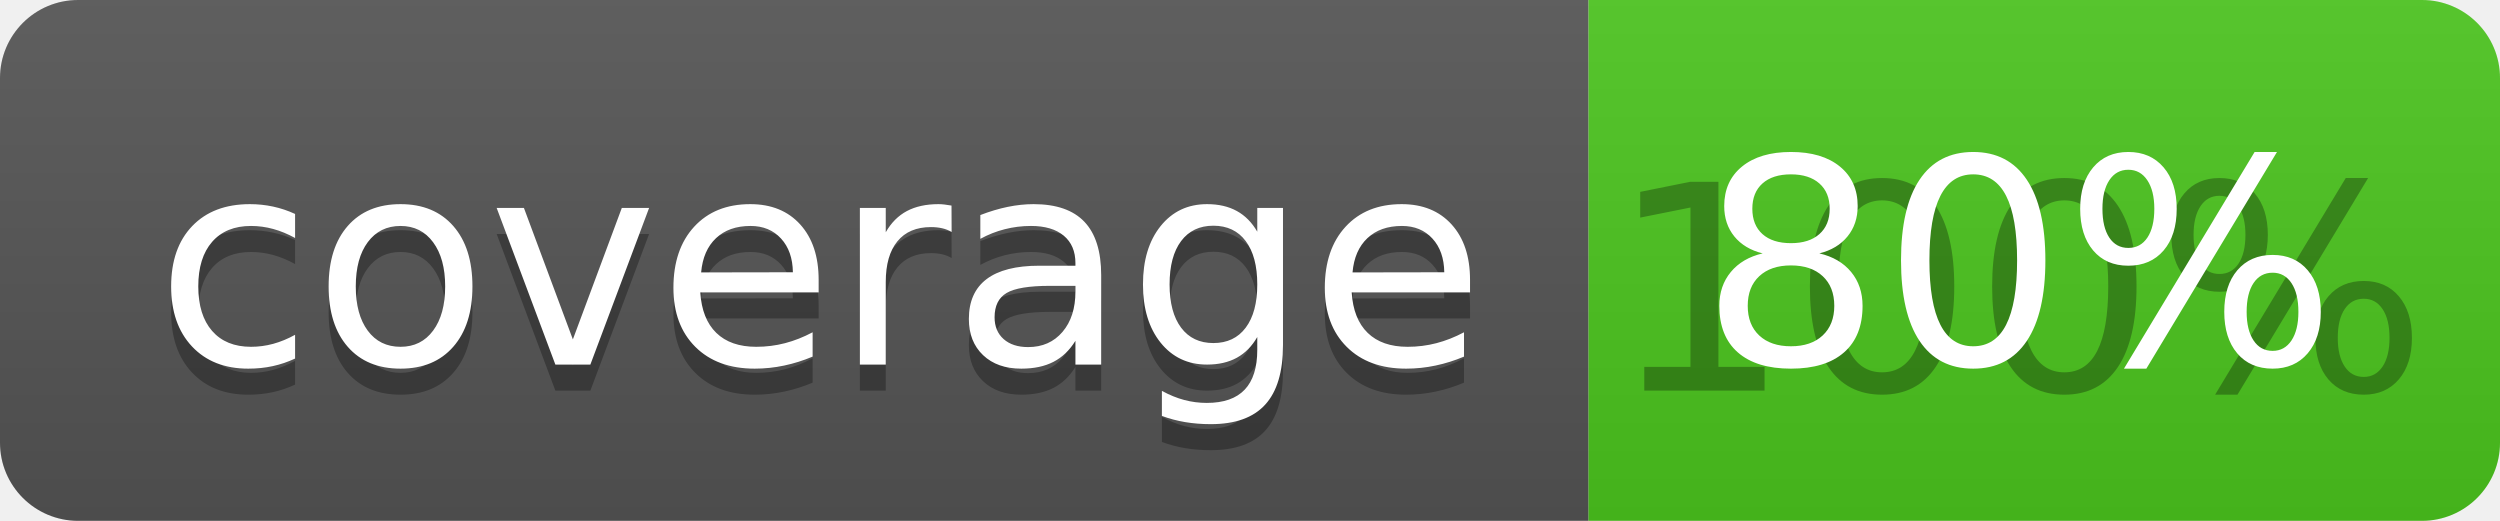
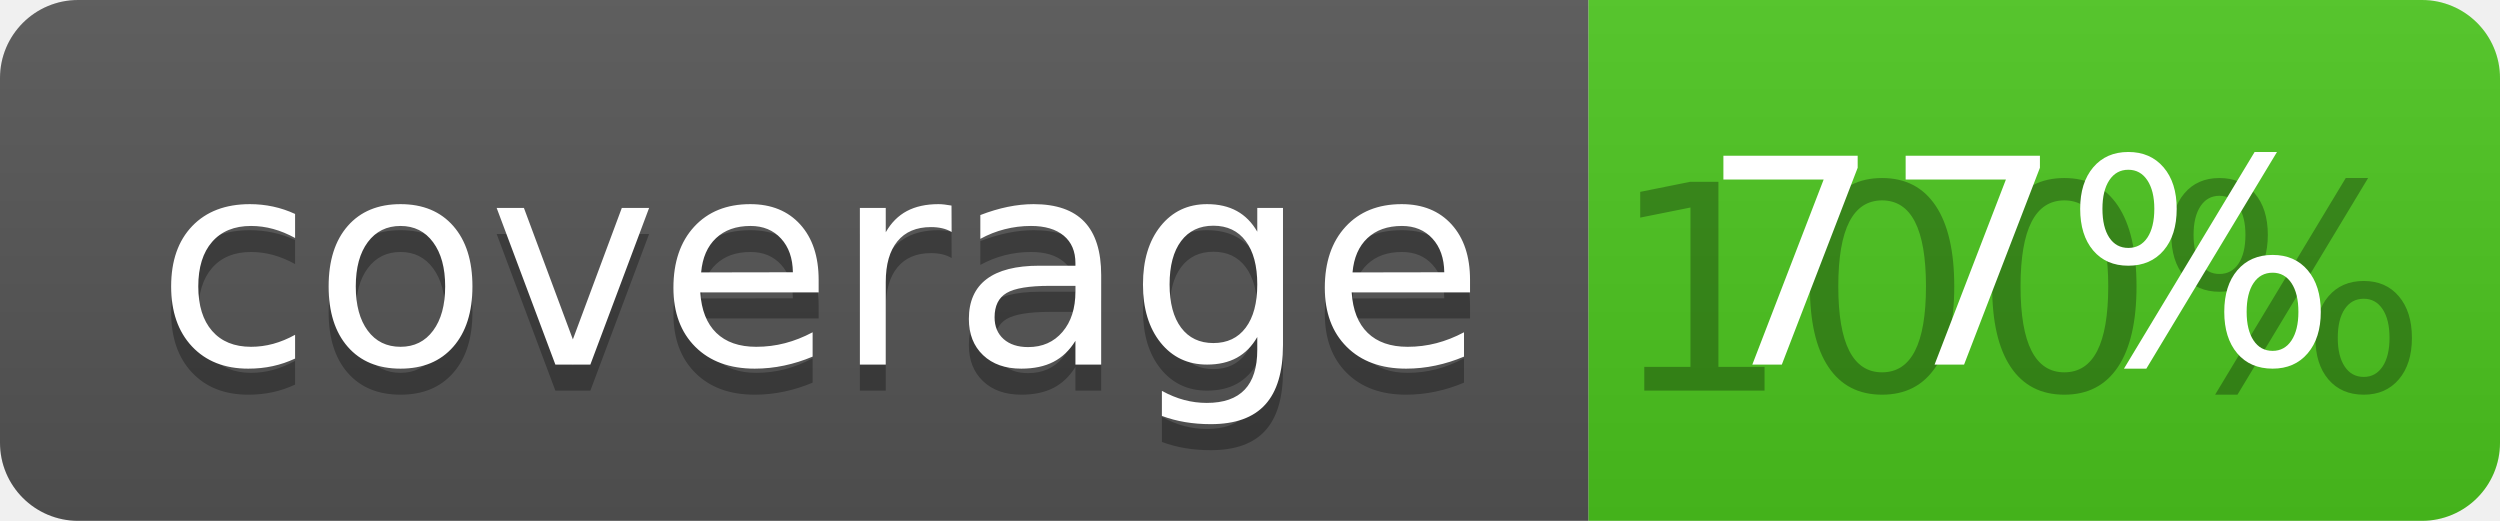
<svg xmlns="http://www.w3.org/2000/svg" width="96" height="20">
  <linearGradient id="b" x2="0" y2="100%">
    <stop offset="0" stop-color="#bbb" stop-opacity=".1" />
    <stop offset="1" stop-opacity=".1" />
  </linearGradient>
  <clipPath id="a">
    <rect width="96" height="20" rx="3" fill="#fff" />
  </clipPath>
  <g clip-path="url(#a)">
    <path fill="#555" d="M0 0h61v20H0z" />
    <path fill="#4CC61E" d="M61 0h35v20H61z" />
    <path fill="url(#b)" d="M0 0h96v20H0z" />
  </g>
  <g fill="#fff" text-anchor="middle" font-family="DejaVu Sans,Verdana,Geneva,sans-serif" font-size="110">
    <text x="315" y="150" fill="#010101" fill-opacity=".3" transform="scale(.1)" textLength="510">coverage</text>
    <text x="315" y="140" transform="scale(.1)" textLength="510">coverage</text>
    <text x="775" y="150" fill="#010101" fill-opacity=".3" transform="scale(.1)" textLength="250">100%</text>
-     <text x="775" y="140" transform="scale(.1)" textLength="250">80%</text>
+     <text x="775" y="140" transform="scale(.1)" textLength="250">77%</text>
  </g>
</svg>
